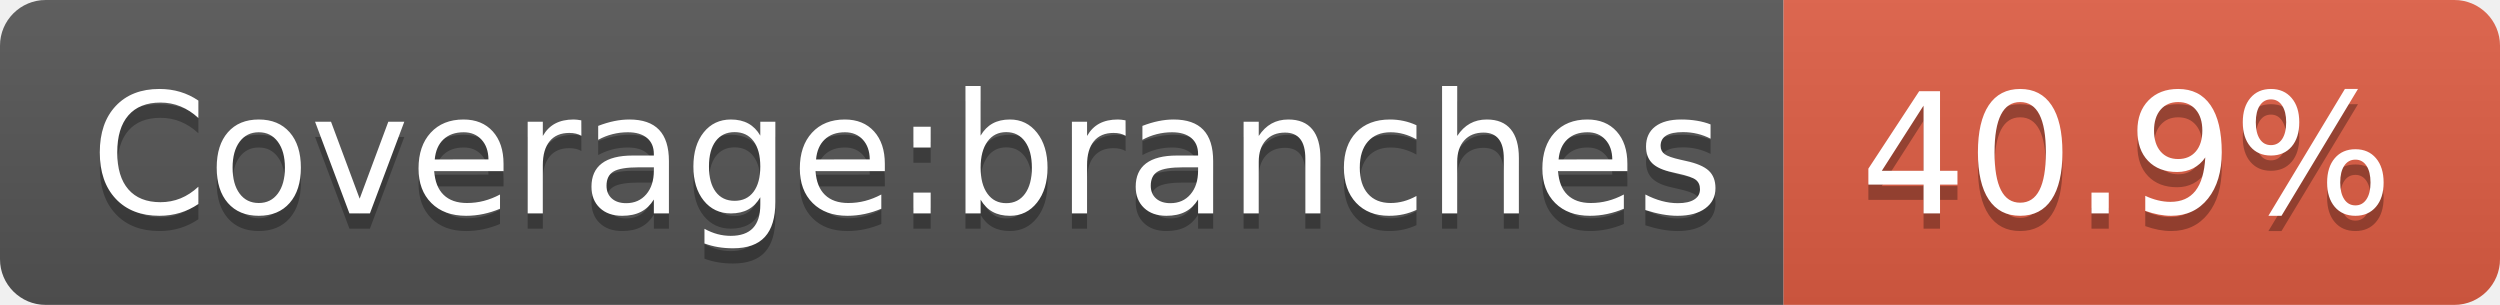
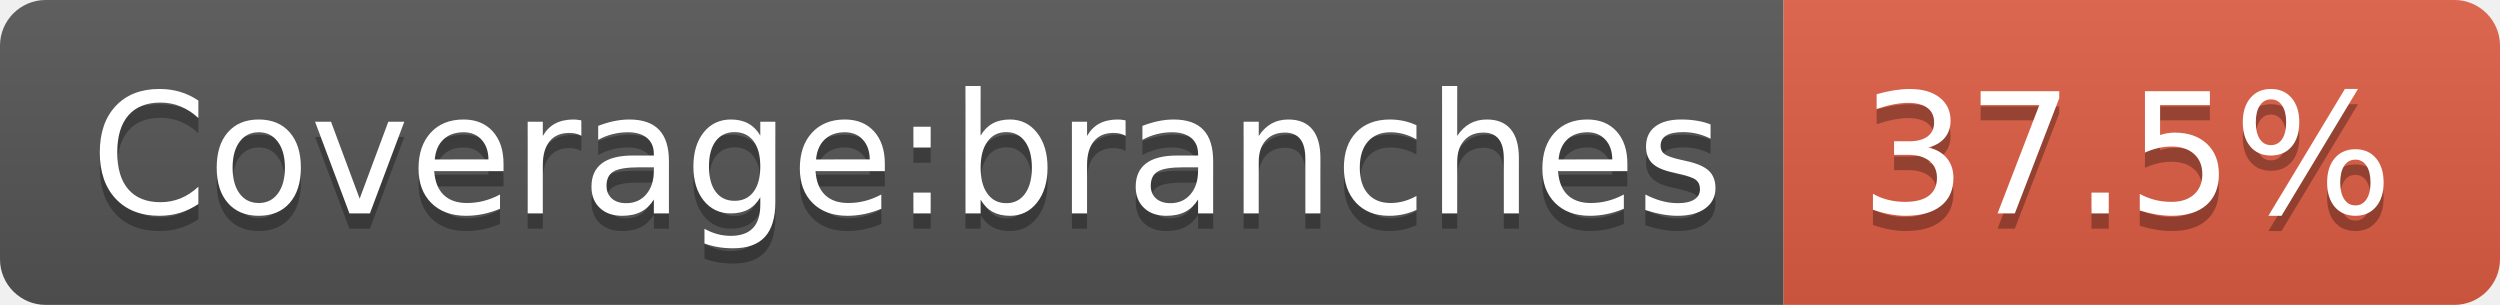
- <svg xmlns="http://www.w3.org/2000/svg" width="164" height="20" role="img" aria-label="Coverage:branches: 40.9%">
+ <svg xmlns="http://www.w3.org/2000/svg" width="164" height="20" role="img" aria-label="Coverage:branches: 37.5%">
  <linearGradient id="s" x2="0" y2="100%">
    <stop offset="0" stop-color="#bbb" stop-opacity=".1" />
    <stop offset="1" stop-opacity=".1" />
  </linearGradient>
  <clipPath id="r">
    <rect width="164" height="20" rx="3" fill="#fff" />
  </clipPath>
  <g clip-path="url(#r)">
    <rect width="117" height="20" fill="#555" />
    <rect x="117" width="47" height="20" fill="#e05d44" />
    <rect width="164" height="20" fill="url(#s)" />
  </g>
  <g fill="#fff" text-anchor="middle" font-family="Verdana,Geneva,DejaVu Sans,sans-serif" text-rendering="geometricPrecision" font-size="110">
    <text aria-hidden="true" x="595" y="150" fill="#010101" fill-opacity=".3" transform="scale(.1)" textLength="1070">Coverage:branches</text>
    <text x="595" y="140" transform="scale(.1)" fill="#fff" textLength="1070">Coverage:branches</text>
-     <text aria-hidden="true" x="1395" y="150" fill="#010101" fill-opacity=".3" transform="scale(.1)" textLength="370">40.9%</text>
-     <text x="1395" y="140" transform="scale(.1)" fill="#fff" textLength="370">40.9%</text>
+     <text aria-hidden="true" x="1395" y="150" fill="#010101" fill-opacity=".3" transform="scale(.1)" textLength="370">37.5%</text>
+     <text x="1395" y="140" transform="scale(.1)" fill="#fff" textLength="370">37.5%</text>
  </g>
</svg>
